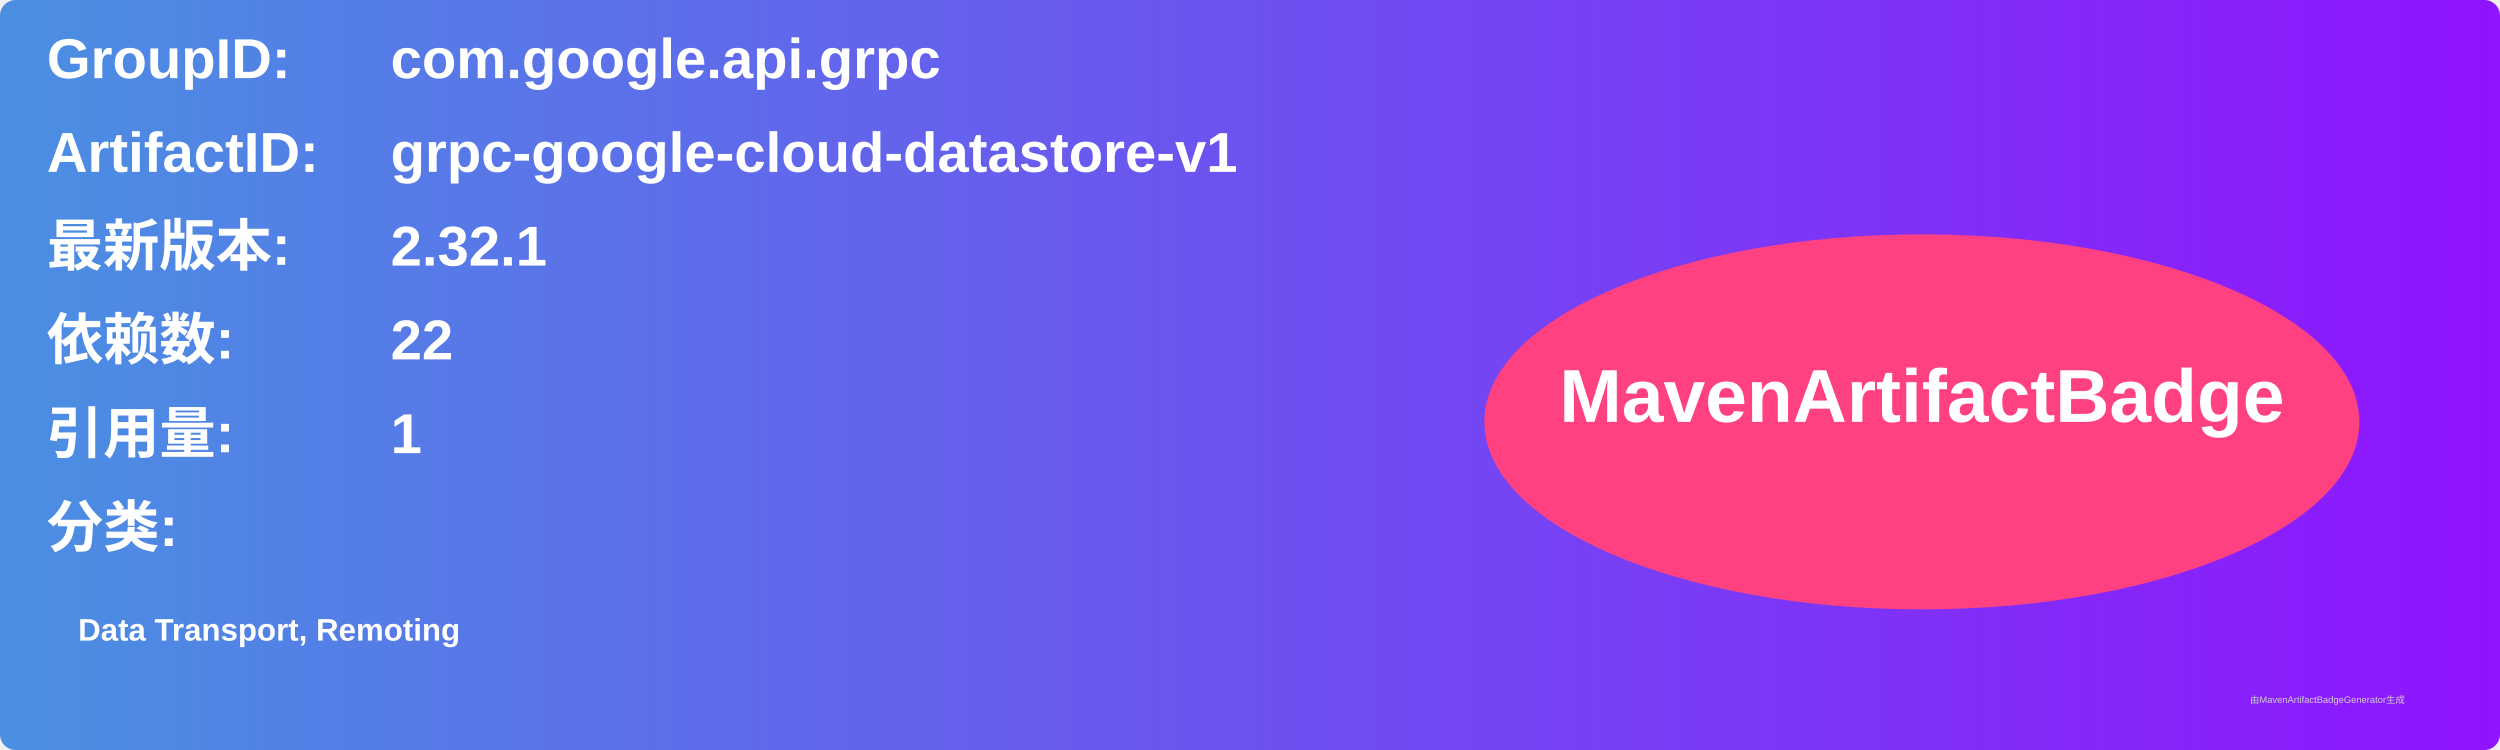
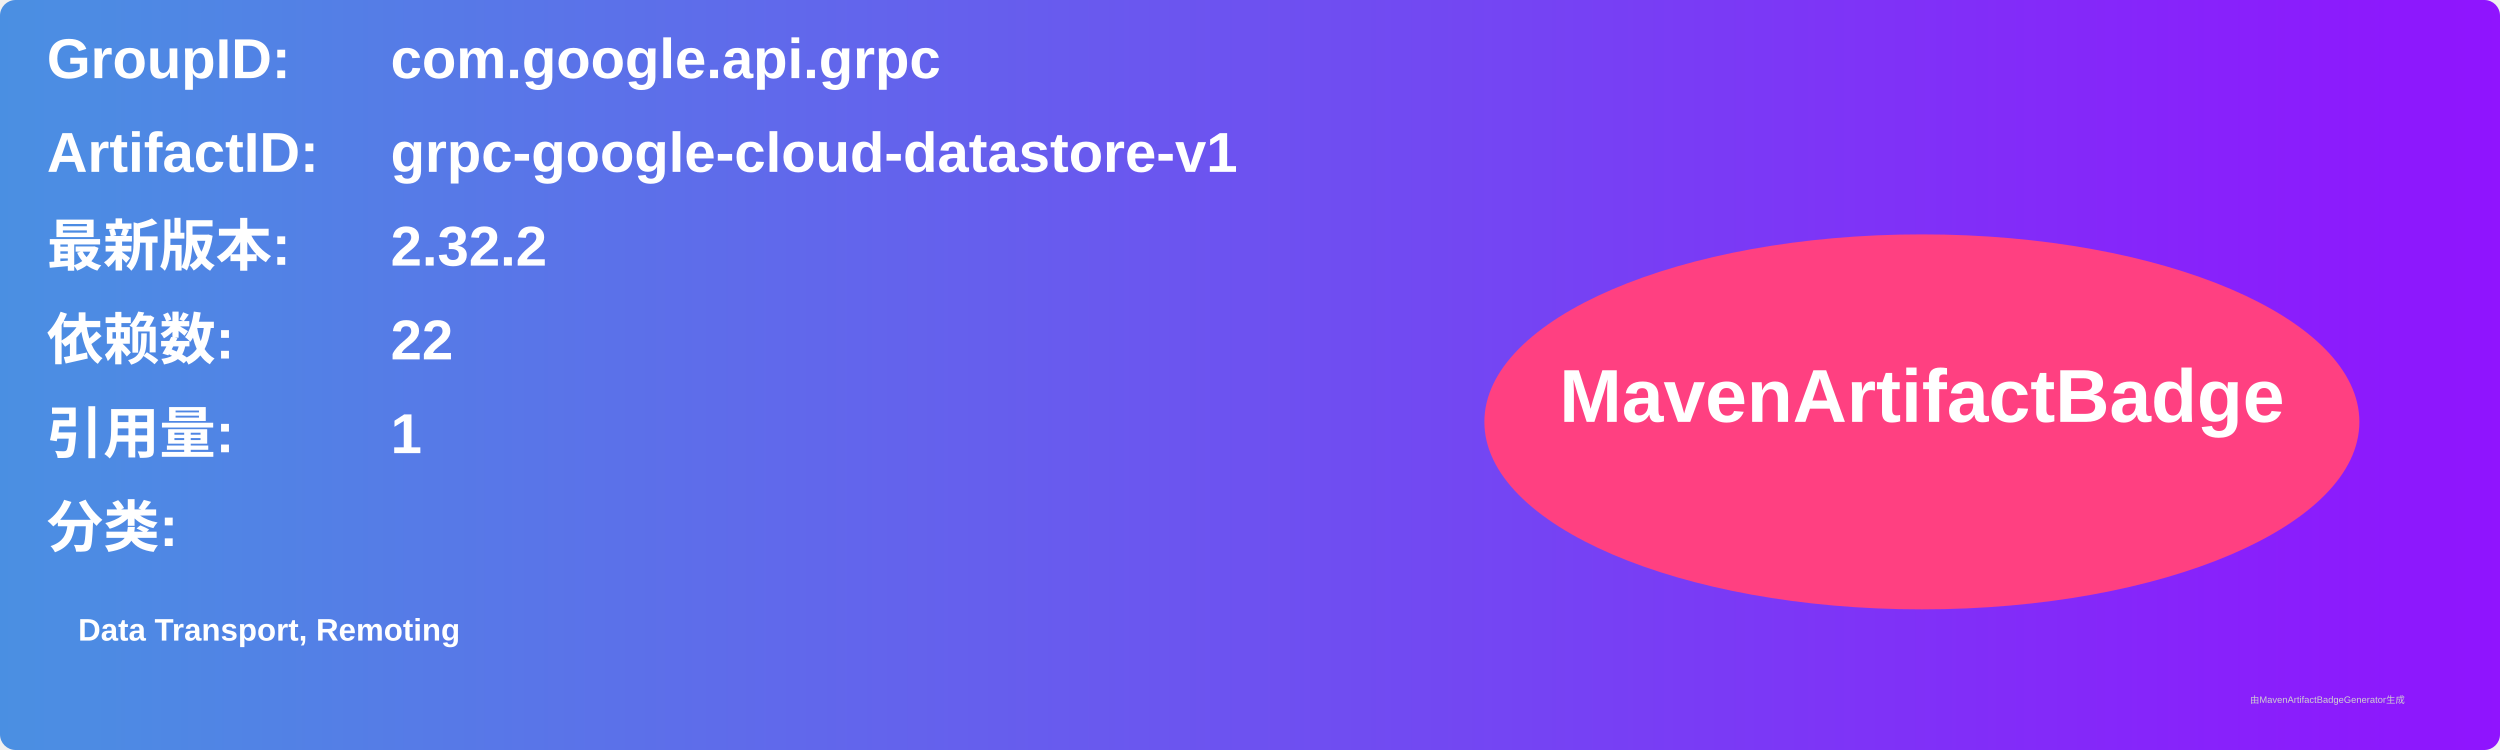
<svg xmlns="http://www.w3.org/2000/svg" width="800" height="240" viewBox="0 0 800 240">
  <linearGradient id="grad" x1="0%" y1="0%" x2="100%" y2="0%">
    <stop offset="0%" stop-color="#4a90e2" />
    <stop offset="100%" stop-color="#9013fe" />
  </linearGradient>
  <rect width="100%" height="100%" rx="5" ry="5" fill="url(#grad)" />
  <g transform="translate(15, 15)">
    <text x="0" y="10" font-family="Arial" font-size="18" fill="white" font-weight="bold" width="260">GroupID:</text>
    <text x="110" y="10" font-family="Arial" font-size="18" fill="white" font-weight="bold" width="460">com.google.api.grpc</text>
    <text x="0" y="40" font-family="Arial" font-size="18" fill="white" font-weight="bold" width="260">ArtifactID:</text>
    <text x="110" y="40" font-family="Arial" font-size="18" fill="white" font-weight="bold" width="460">grpc-google-cloud-datastore-v1</text>
    <text x="0" y="70" font-family="Arial" font-size="18" fill="white" font-weight="bold">最新版本:</text>
    <text x="110" y="70" font-family="Arial" font-size="18" fill="white" font-weight="bold">
-       <tspan font-weight="bold">2.32.1</tspan>
+       <tspan font-weight="bold">2.32.2</tspan>
    </text>
    <text x="0" y="100" font-family="Arial" font-size="18" fill="white" font-weight="bold">依赖数: </text>
    <text x="110" y="100" font-family="Arial" font-size="18" fill="white">
      <tspan font-weight="bold">22</tspan>
    </text>
    <text x="0" y="130" font-family="Arial" font-size="18" fill="white" font-weight="bold">引用量: </text>
    <text x="110" y="130" font-family="Arial" font-size="18" fill="white">
      <tspan font-weight="bold">1</tspan>
    </text>
    <text x="0" y="160" font-family="Arial" font-size="18" fill="white" font-weight="bold">分类:</text>
    <text x="10" y="190" font-family="Arial" font-size="10" fill="white">
      <tspan font-weight="bold">Data Transport, Remoting</tspan>
    </text>
    <ellipse cx="600" cy="120" rx="140" ry="60" fill="#ff4081" />
    <text x="600" y="120" text-anchor="middle" font-family="Arial" font-size="24" fill="white" font-weight="bold">MavenArtifactBadge</text>
  </g>
  <text x="720" y="225" font-family="Arial" font-size="3" fill="#d0d0d0">由MavenArtifactBadgeGenerator生成</text>
</svg>
